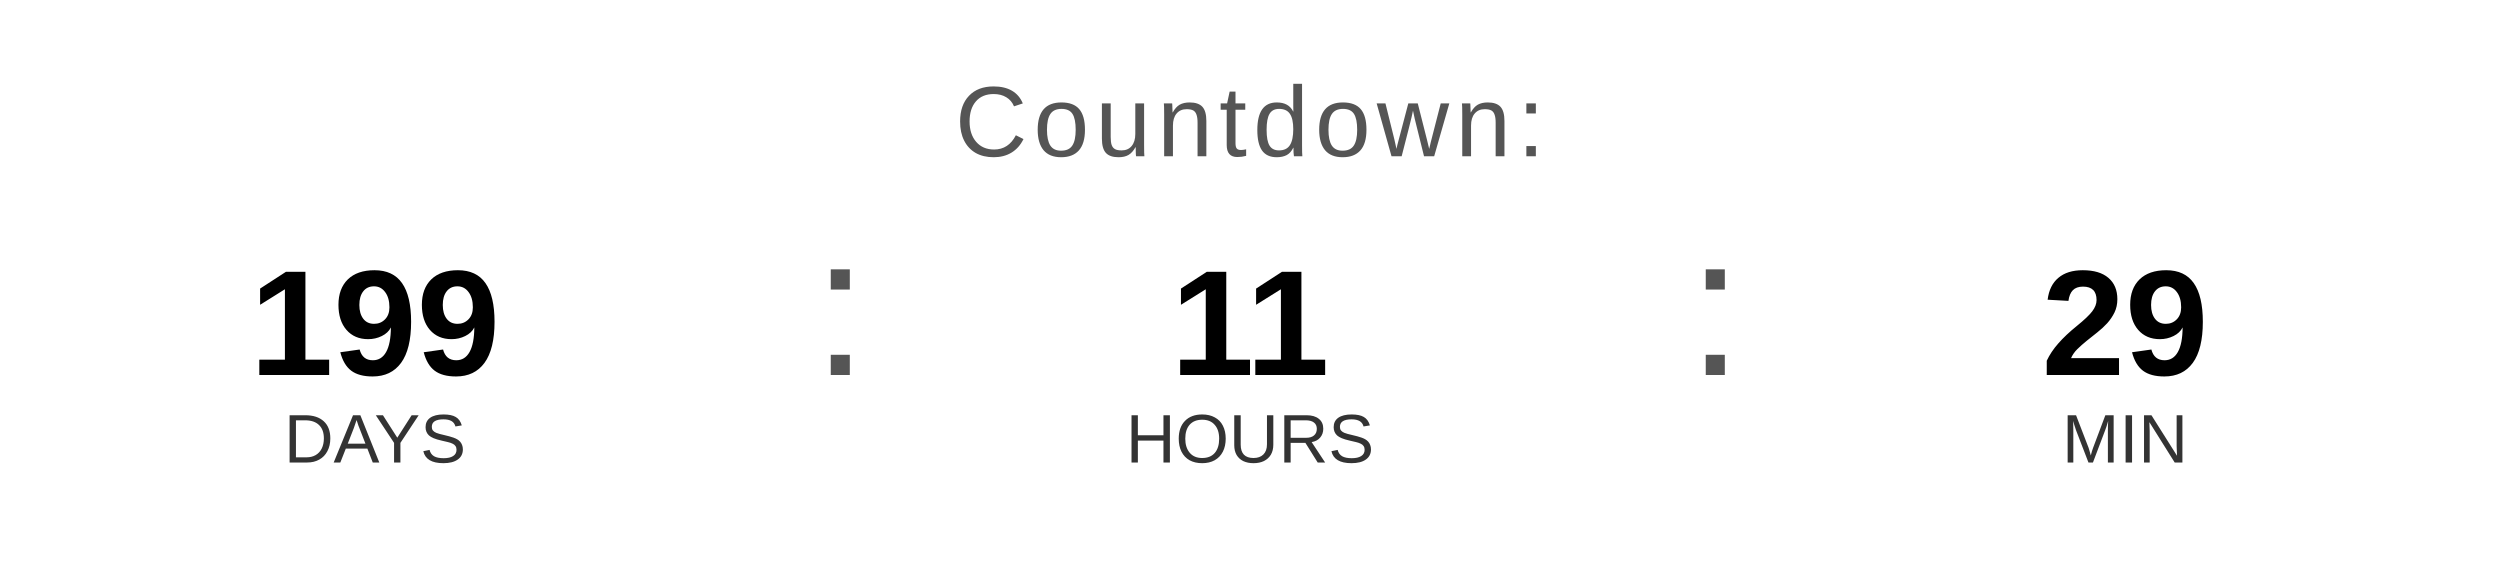
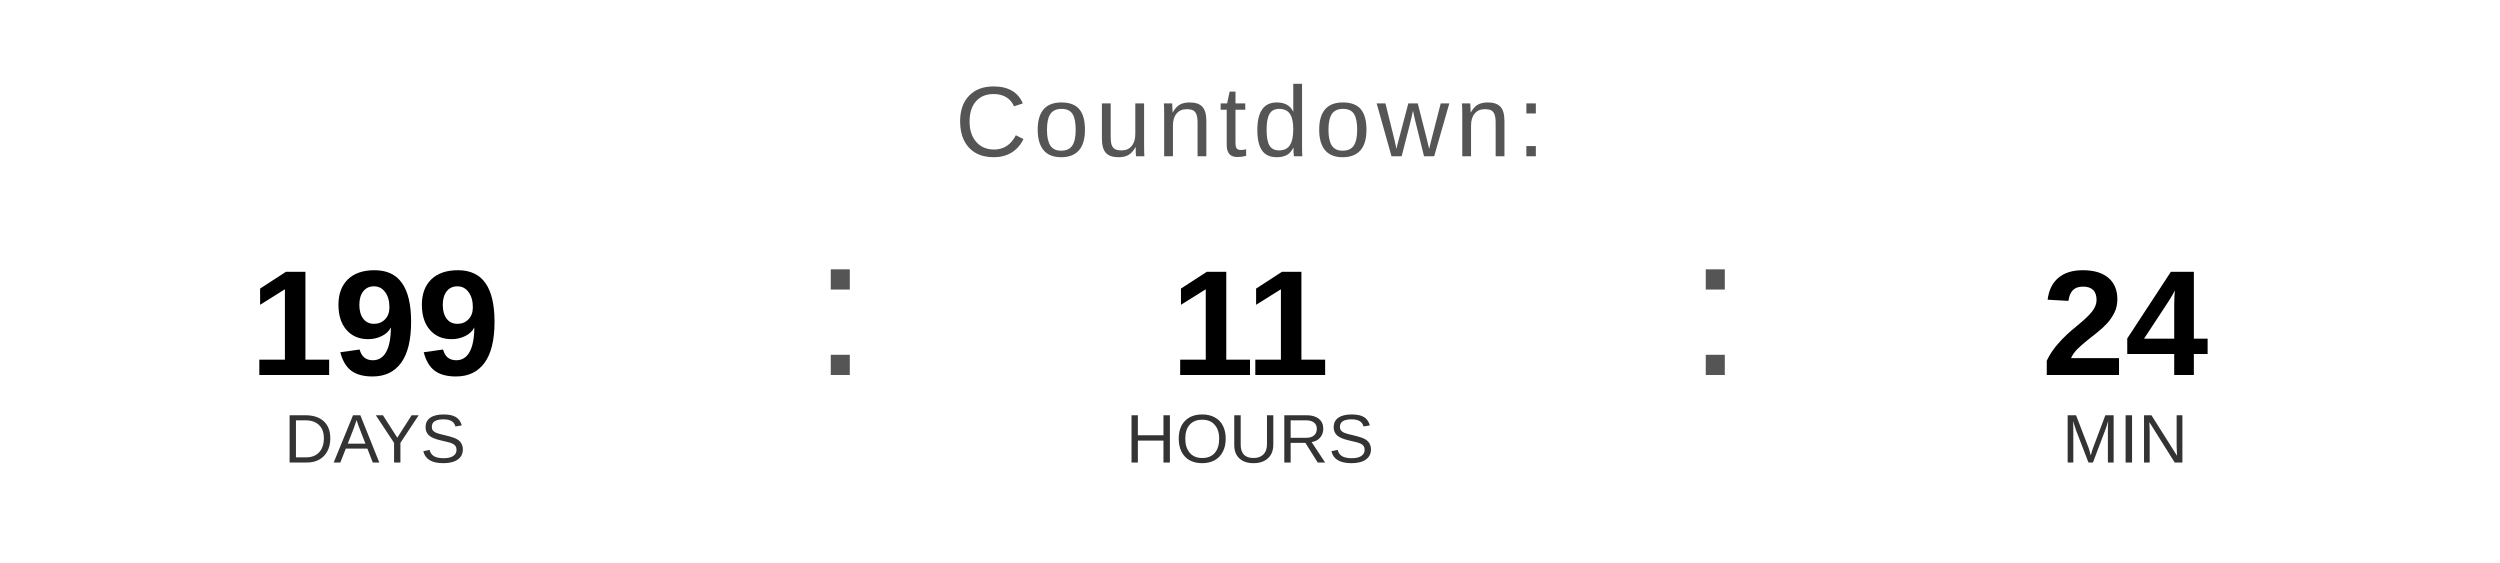
<svg xmlns="http://www.w3.org/2000/svg" width="400" height="90" viewBox="0 0 400 90">
  <text x="200" y="25" font-family="Arial, Helvetica, sans-serif" font-size="16" fill="#555555" text-anchor="middle" letter-spacing="1">
    Countdown:
  </text>
  <text x="60" y="60" font-family="Arial, Helvetica, sans-serif" font-size="24" font-weight="bold" fill="#000000" text-anchor="middle">199</text>
  <text x="60" y="74" font-family="Arial, Helvetica, sans-serif" font-size="11" fill="#333333" text-anchor="middle">DAYS</text>
  <text x="130" y="60" font-family="Arial, sans-serif" font-size="32" fill="#555555">:</text>
  <text x="200" y="60" font-family="Arial, Helvetica, sans-serif" font-size="24" font-weight="bold" fill="#000000" text-anchor="middle">11</text>
  <text x="200" y="74" font-family="Arial, Helvetica, sans-serif" font-size="11" fill="#333333" text-anchor="middle">HOURS</text>
  <text x="270" y="60" font-family="Arial, sans-serif" font-size="32" fill="#555555">:</text>
-   <text x="340" y="60" font-family="Arial, Helvetica, sans-serif" font-size="24" font-weight="bold" fill="#000000" text-anchor="middle">29</text>
+   <text x="340" y="60" font-family="Arial, Helvetica, sans-serif" font-size="24" font-weight="bold" fill="#000000" text-anchor="middle">24</text>
  <text x="340" y="74" font-family="Arial, Helvetica, sans-serif" font-size="11" fill="#333333" text-anchor="middle">MIN</text>
</svg>
